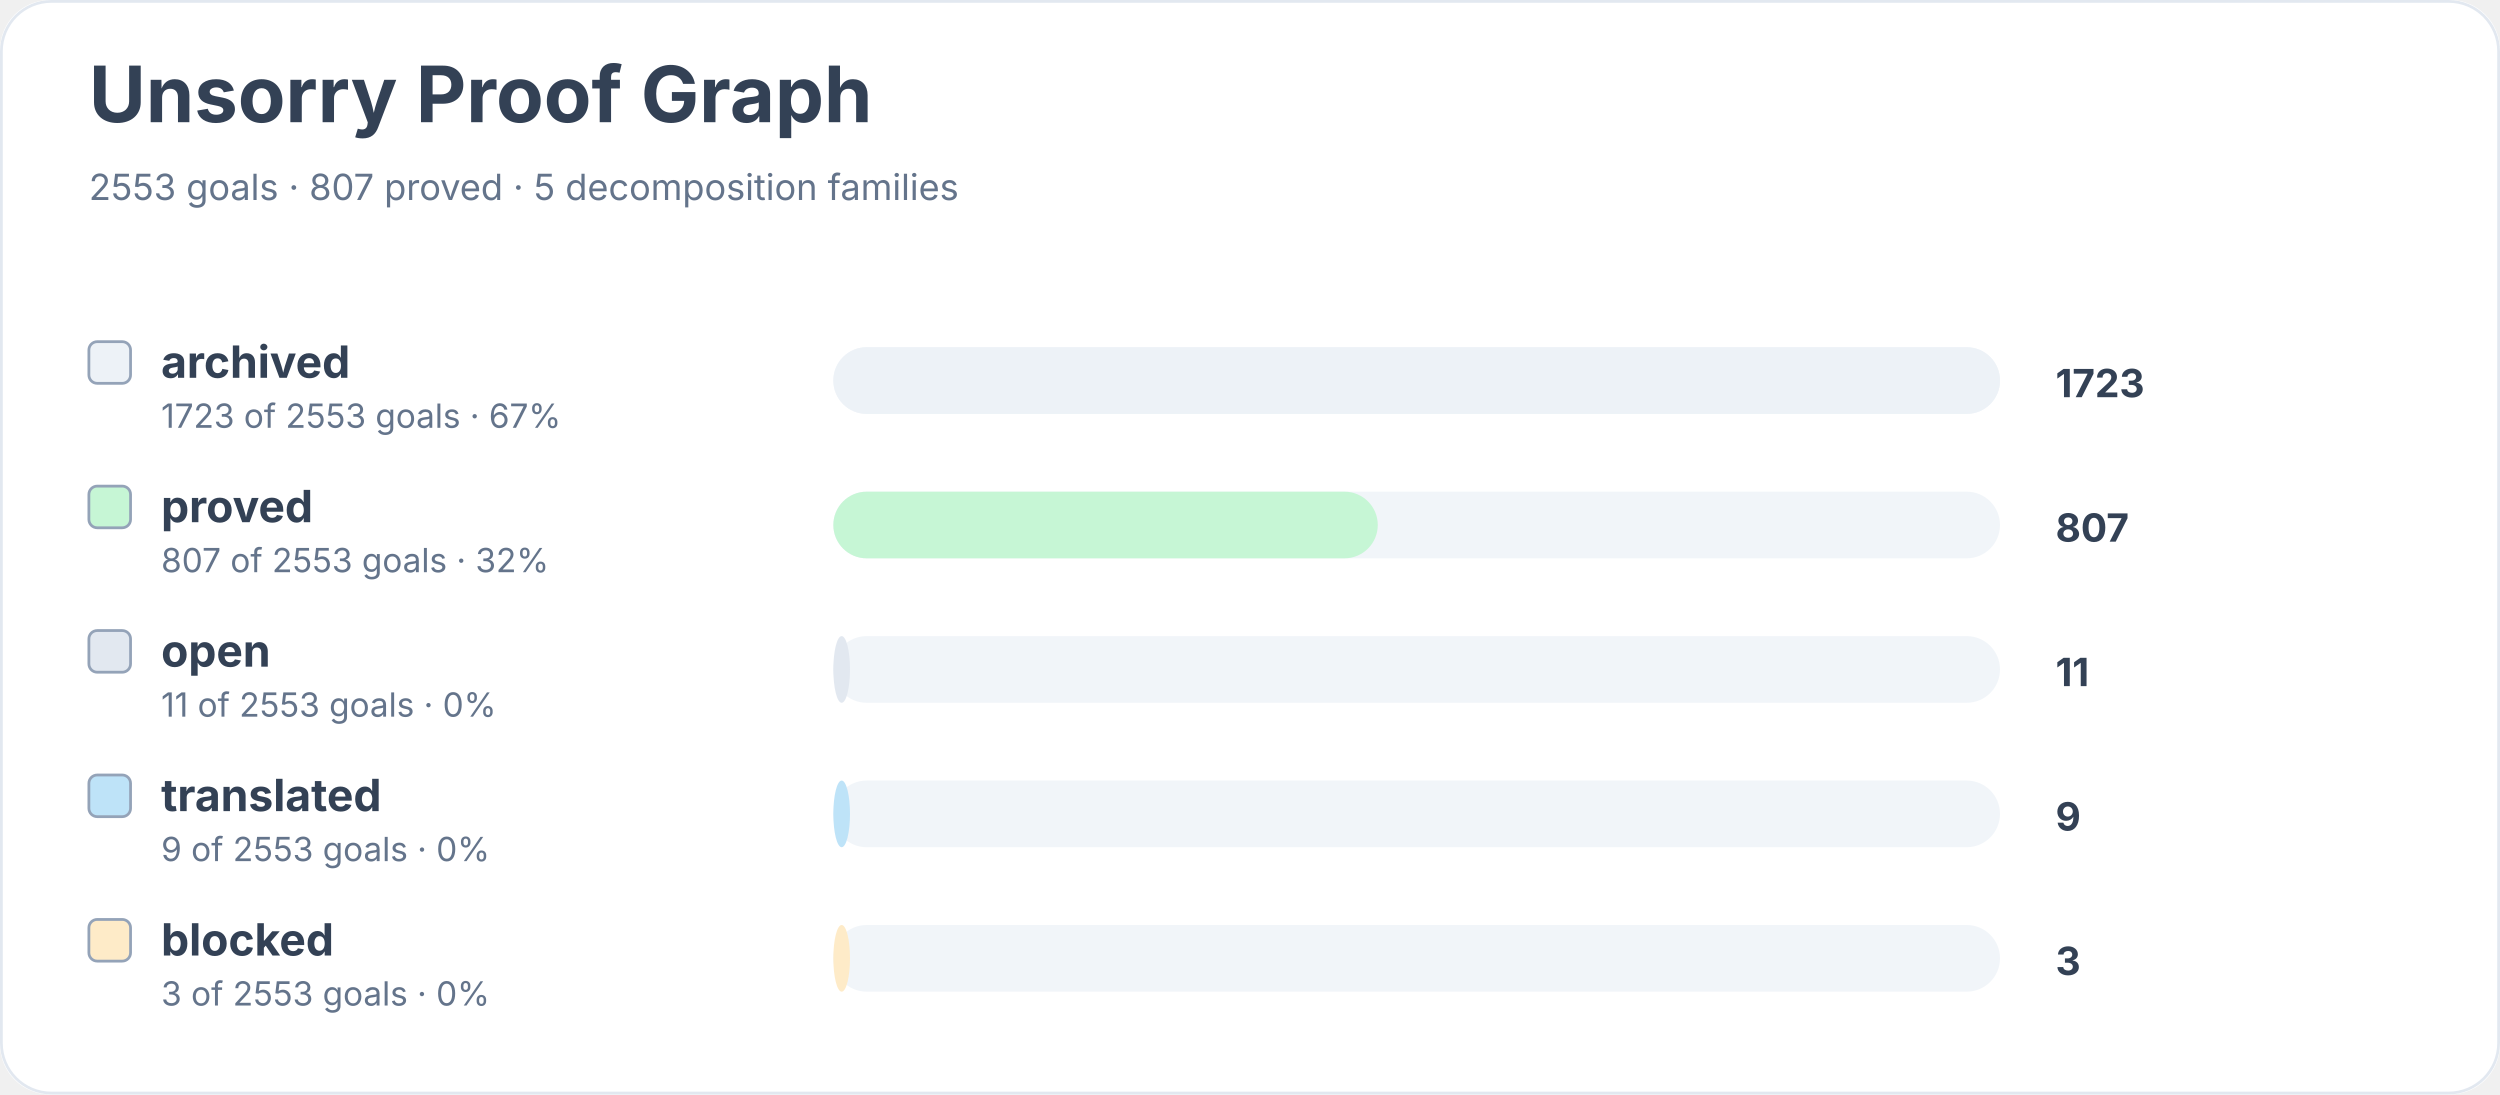
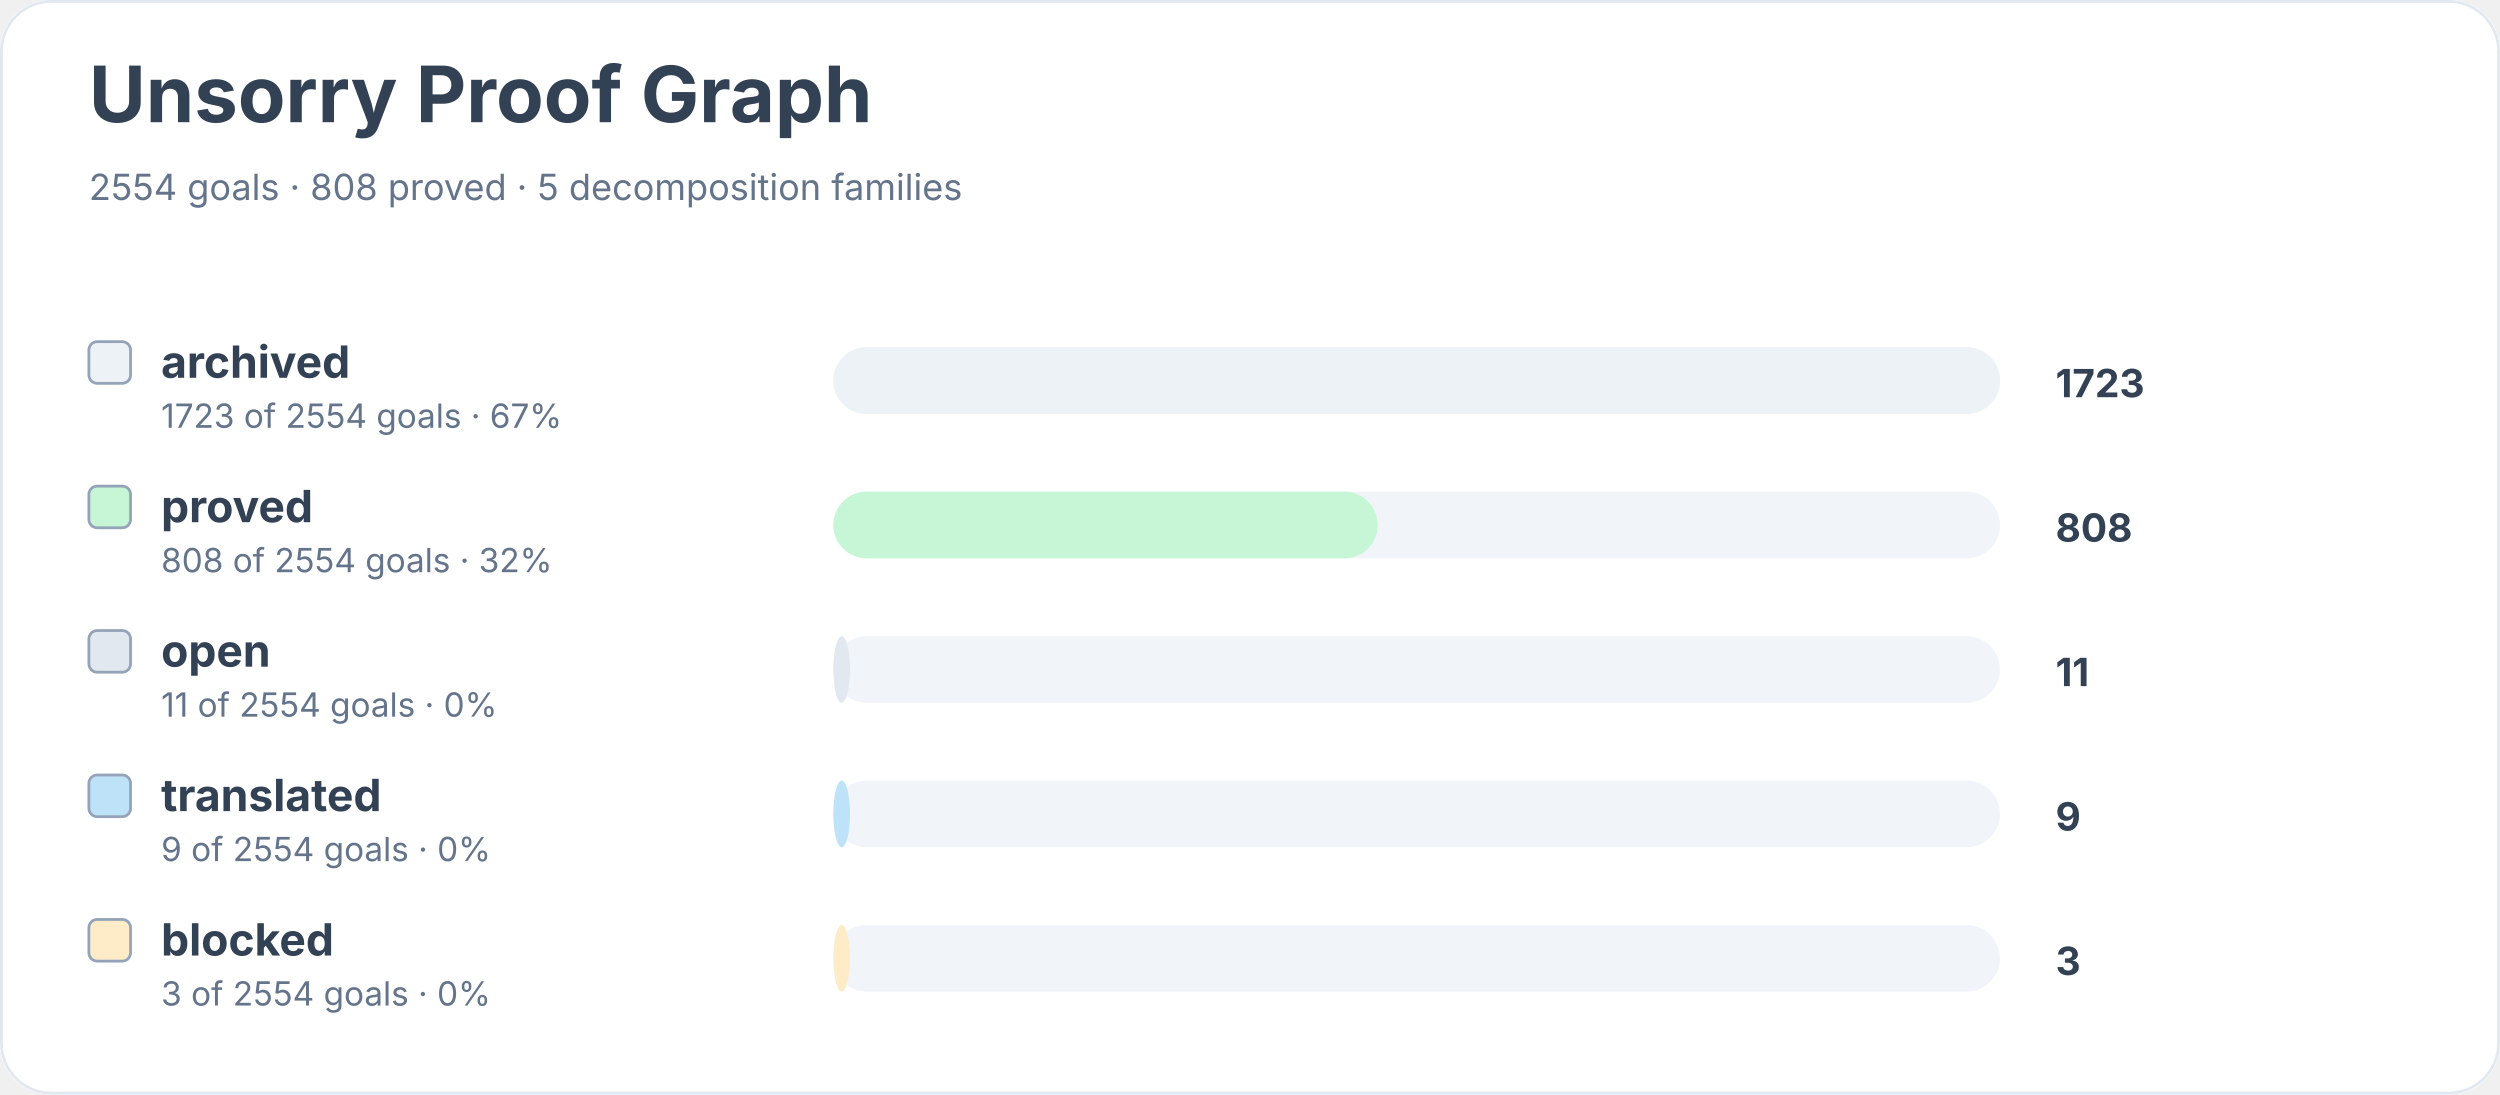
<svg xmlns="http://www.w3.org/2000/svg" width="900" height="394" viewBox="0 0 900 394" role="img" aria-labelledby="title desc">
  <rect width="900" height="100%" rx="18" fill="#ffffff" />
  <rect x="0.5" y="0.5" width="899" height="393" rx="18" fill="none" stroke="#e2e8f0" />
  <text x="32" y="44" font-family="Inter, system-ui, sans-serif" font-size="28" font-weight="700" fill="#334155">Unsorry Proof Graph</text>
-   <text x="32" y="72" font-family="Inter, system-ui, sans-serif" font-size="13" fill="#64748b">2553 goals · 807 proved · 5 decomposition families</text>
+   <text x="32" y="72" font-family="Inter, system-ui, sans-serif" font-size="13" fill="#64748b">2554 goals · 808 proved · 5 decomposition families</text>
  <rect x="32" y="123" width="15" height="15" rx="3" fill="#edf2f7" stroke="#94a3b8" />
  <text x="58" y="136" font-family="Inter, system-ui, sans-serif" font-size="16" font-weight="650" fill="#334155">archived</text>
-   <text x="58" y="154" font-family="Inter, system-ui, sans-serif" font-size="12" fill="#64748b">1723 of 2553 goals · 67%</text>
+   <text x="58" y="154" font-family="Inter, system-ui, sans-serif" font-size="12" fill="#64748b">1723 of 2554 goals · 67%</text>
  <rect x="300" y="125" width="420" height="24" rx="12" fill="#f1f5f9" />
  <rect x="300" y="125" width="420" height="24" rx="12" fill="#edf2f7" />
  <text x="740" y="143" font-family="Inter, system-ui, sans-serif" font-size="14" font-weight="700" fill="#334155">1723</text>
  <rect x="32" y="175" width="15" height="15" rx="3" fill="#c6f6d5" stroke="#94a3b8" />
  <text x="58" y="188" font-family="Inter, system-ui, sans-serif" font-size="16" font-weight="650" fill="#334155">proved</text>
-   <text x="58" y="206" font-family="Inter, system-ui, sans-serif" font-size="12" fill="#64748b">807 of 2553 goals · 32%</text>
+   <text x="58" y="206" font-family="Inter, system-ui, sans-serif" font-size="12" fill="#64748b">808 of 2554 goals · 32%</text>
  <rect x="300" y="177" width="420" height="24" rx="12" fill="#f1f5f9" />
  <rect x="300" y="177" width="196" height="24" rx="12" fill="#c6f6d5" />
-   <text x="740" y="195" font-family="Inter, system-ui, sans-serif" font-size="14" font-weight="700" fill="#334155">807</text>
+   <text x="740" y="195" font-family="Inter, system-ui, sans-serif" font-size="14" font-weight="700" fill="#334155">808</text>
  <rect x="32" y="227" width="15" height="15" rx="3" fill="#e2e8f0" stroke="#94a3b8" />
  <text x="58" y="240" font-family="Inter, system-ui, sans-serif" font-size="16" font-weight="650" fill="#334155">open</text>
-   <text x="58" y="258" font-family="Inter, system-ui, sans-serif" font-size="12" fill="#64748b">11 of 2553 goals · 0%</text>
+   <text x="58" y="258" font-family="Inter, system-ui, sans-serif" font-size="12" fill="#64748b">11 of 2554 goals · 0%</text>
  <rect x="300" y="229" width="420" height="24" rx="12" fill="#f1f5f9" />
  <rect x="300" y="229" width="6" height="24" rx="12" fill="#e2e8f0" />
  <text x="740" y="247" font-family="Inter, system-ui, sans-serif" font-size="14" font-weight="700" fill="#334155">11</text>
  <rect x="32" y="279" width="15" height="15" rx="3" fill="#bee3f8" stroke="#94a3b8" />
  <text x="58" y="292" font-family="Inter, system-ui, sans-serif" font-size="16" font-weight="650" fill="#334155">translated</text>
-   <text x="58" y="310" font-family="Inter, system-ui, sans-serif" font-size="12" fill="#64748b">9 of 2553 goals · 0%</text>
+   <text x="58" y="310" font-family="Inter, system-ui, sans-serif" font-size="12" fill="#64748b">9 of 2554 goals · 0%</text>
  <rect x="300" y="281" width="420" height="24" rx="12" fill="#f1f5f9" />
  <rect x="300" y="281" width="6" height="24" rx="12" fill="#bee3f8" />
  <text x="740" y="299" font-family="Inter, system-ui, sans-serif" font-size="14" font-weight="700" fill="#334155">9</text>
  <rect x="32" y="331" width="15" height="15" rx="3" fill="#feebc8" stroke="#94a3b8" />
  <text x="58" y="344" font-family="Inter, system-ui, sans-serif" font-size="16" font-weight="650" fill="#334155">blocked</text>
-   <text x="58" y="362" font-family="Inter, system-ui, sans-serif" font-size="12" fill="#64748b">3 of 2553 goals · 0%</text>
+   <text x="58" y="362" font-family="Inter, system-ui, sans-serif" font-size="12" fill="#64748b">3 of 2554 goals · 0%</text>
  <rect x="300" y="333" width="420" height="24" rx="12" fill="#f1f5f9" />
  <rect x="300" y="333" width="6" height="24" rx="12" fill="#feebc8" />
  <text x="740" y="351" font-family="Inter, system-ui, sans-serif" font-size="14" font-weight="700" fill="#334155">3</text>
</svg>
